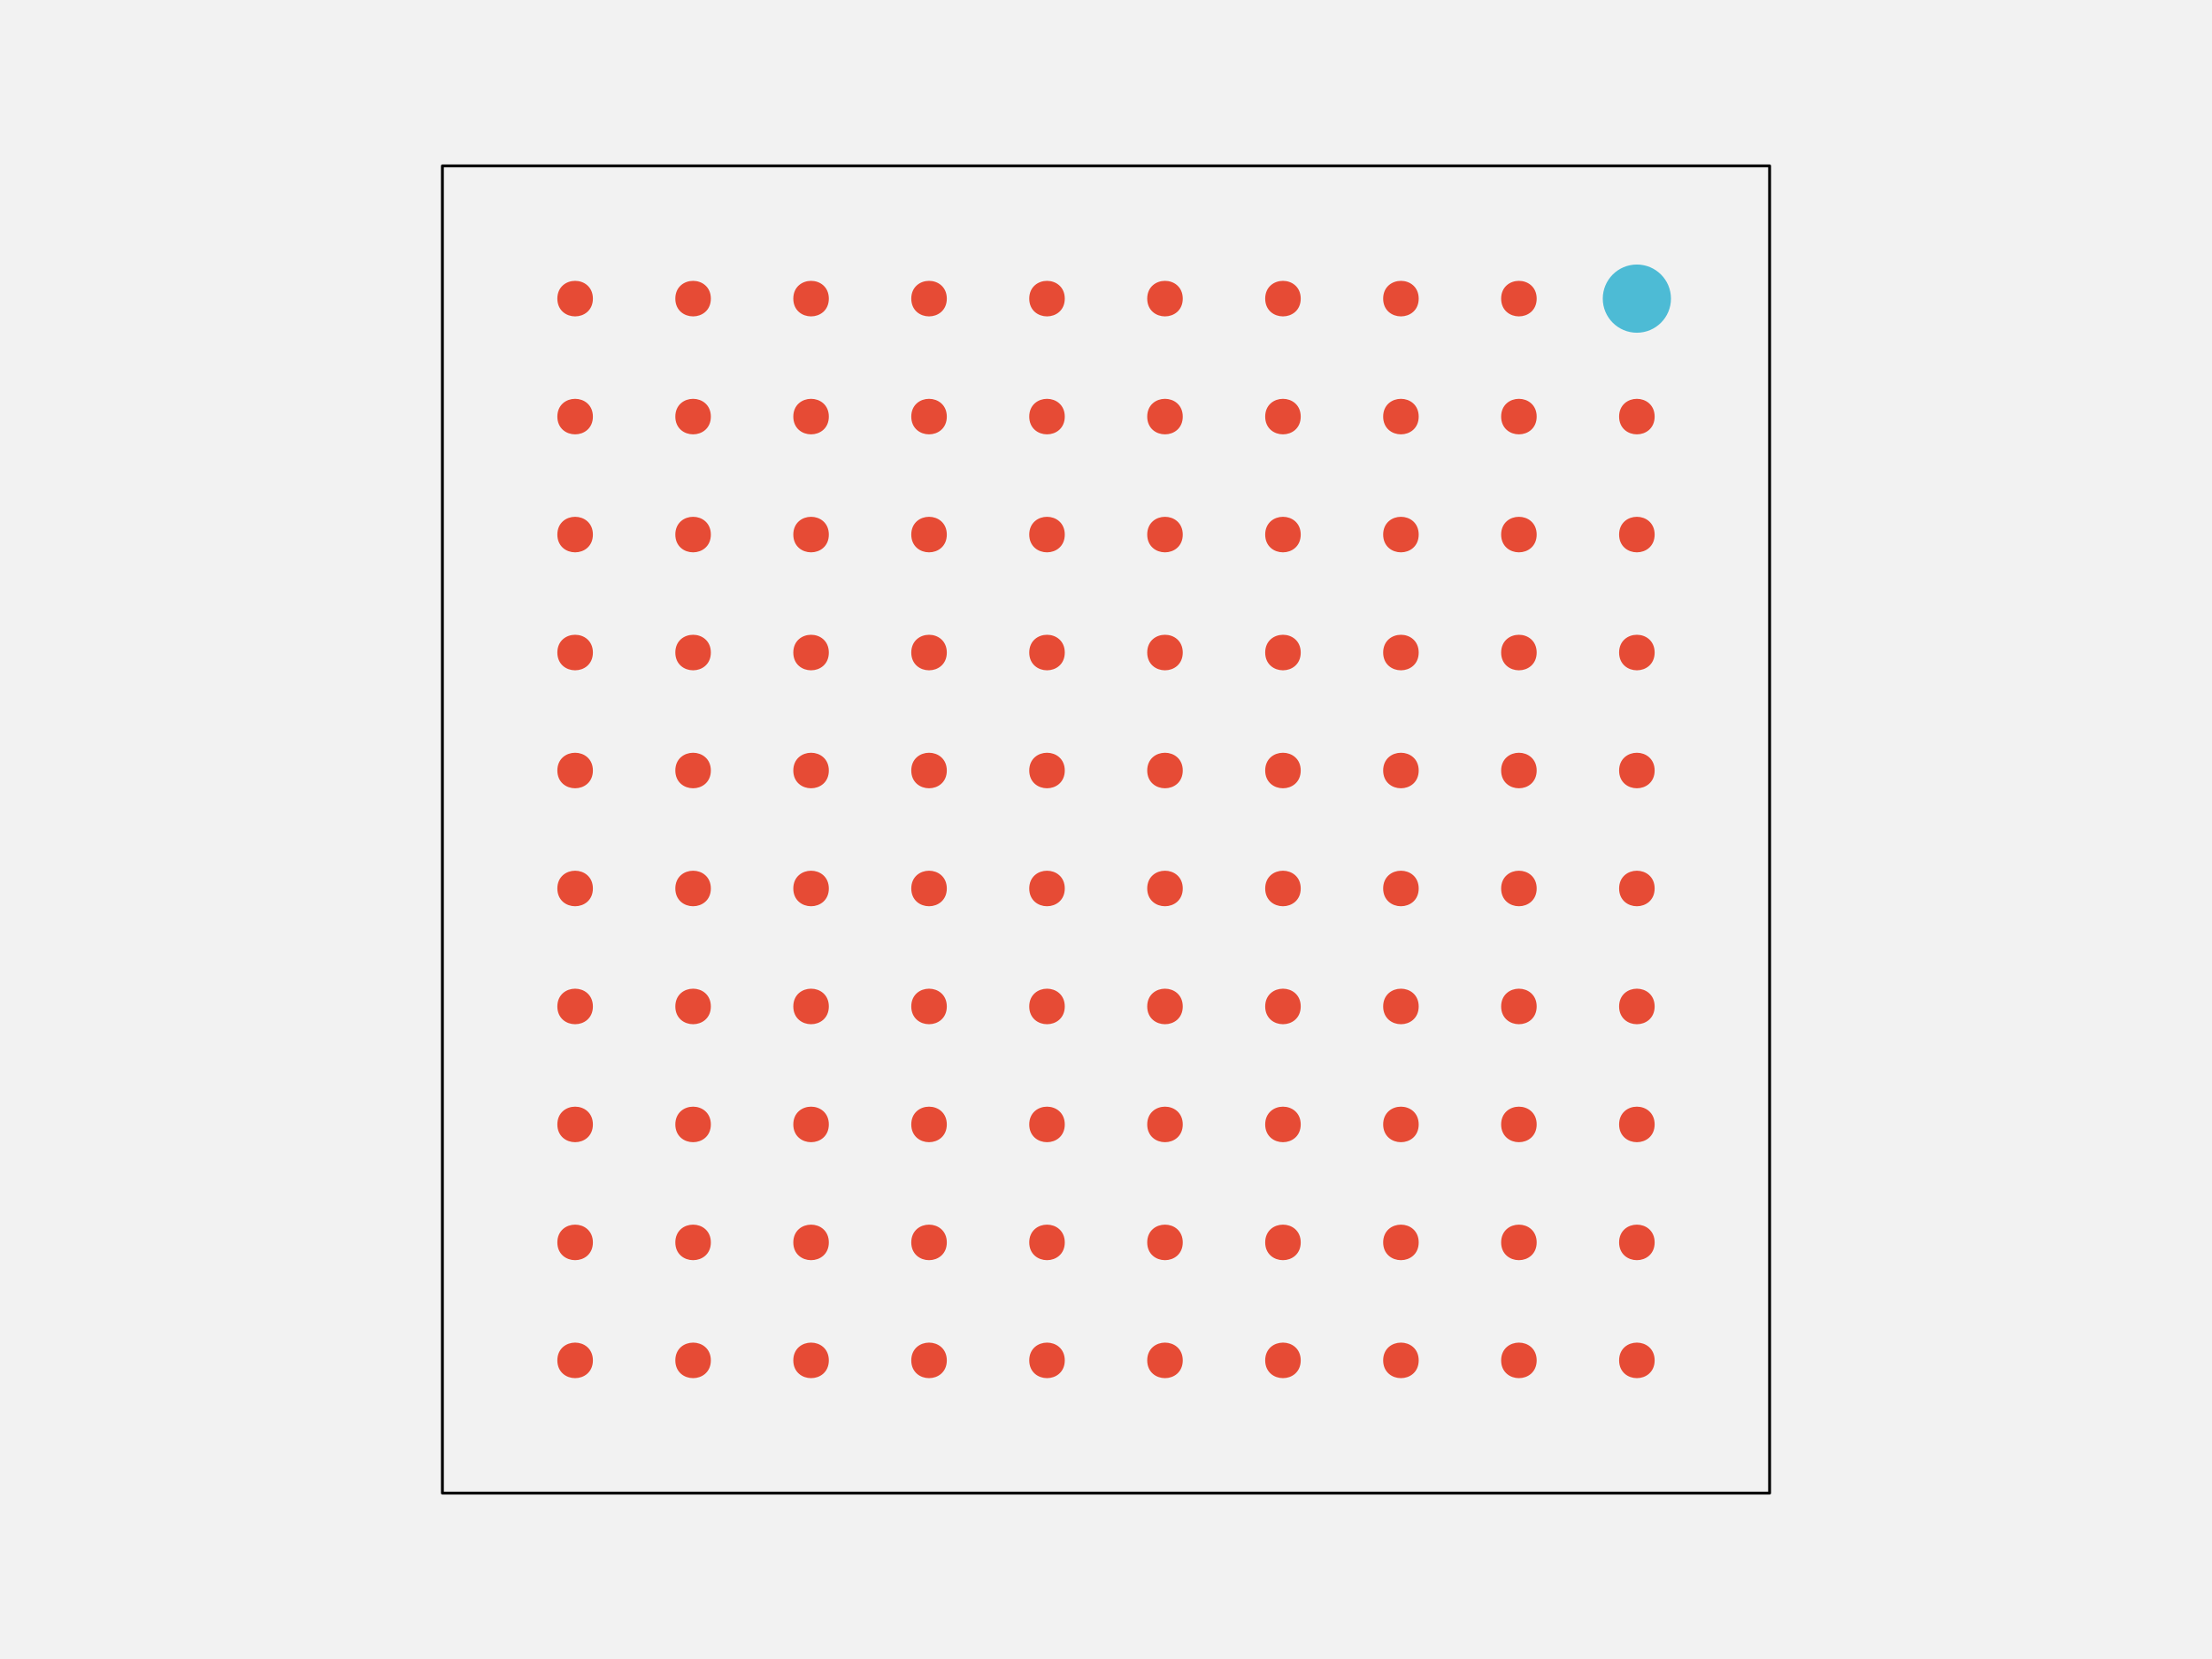
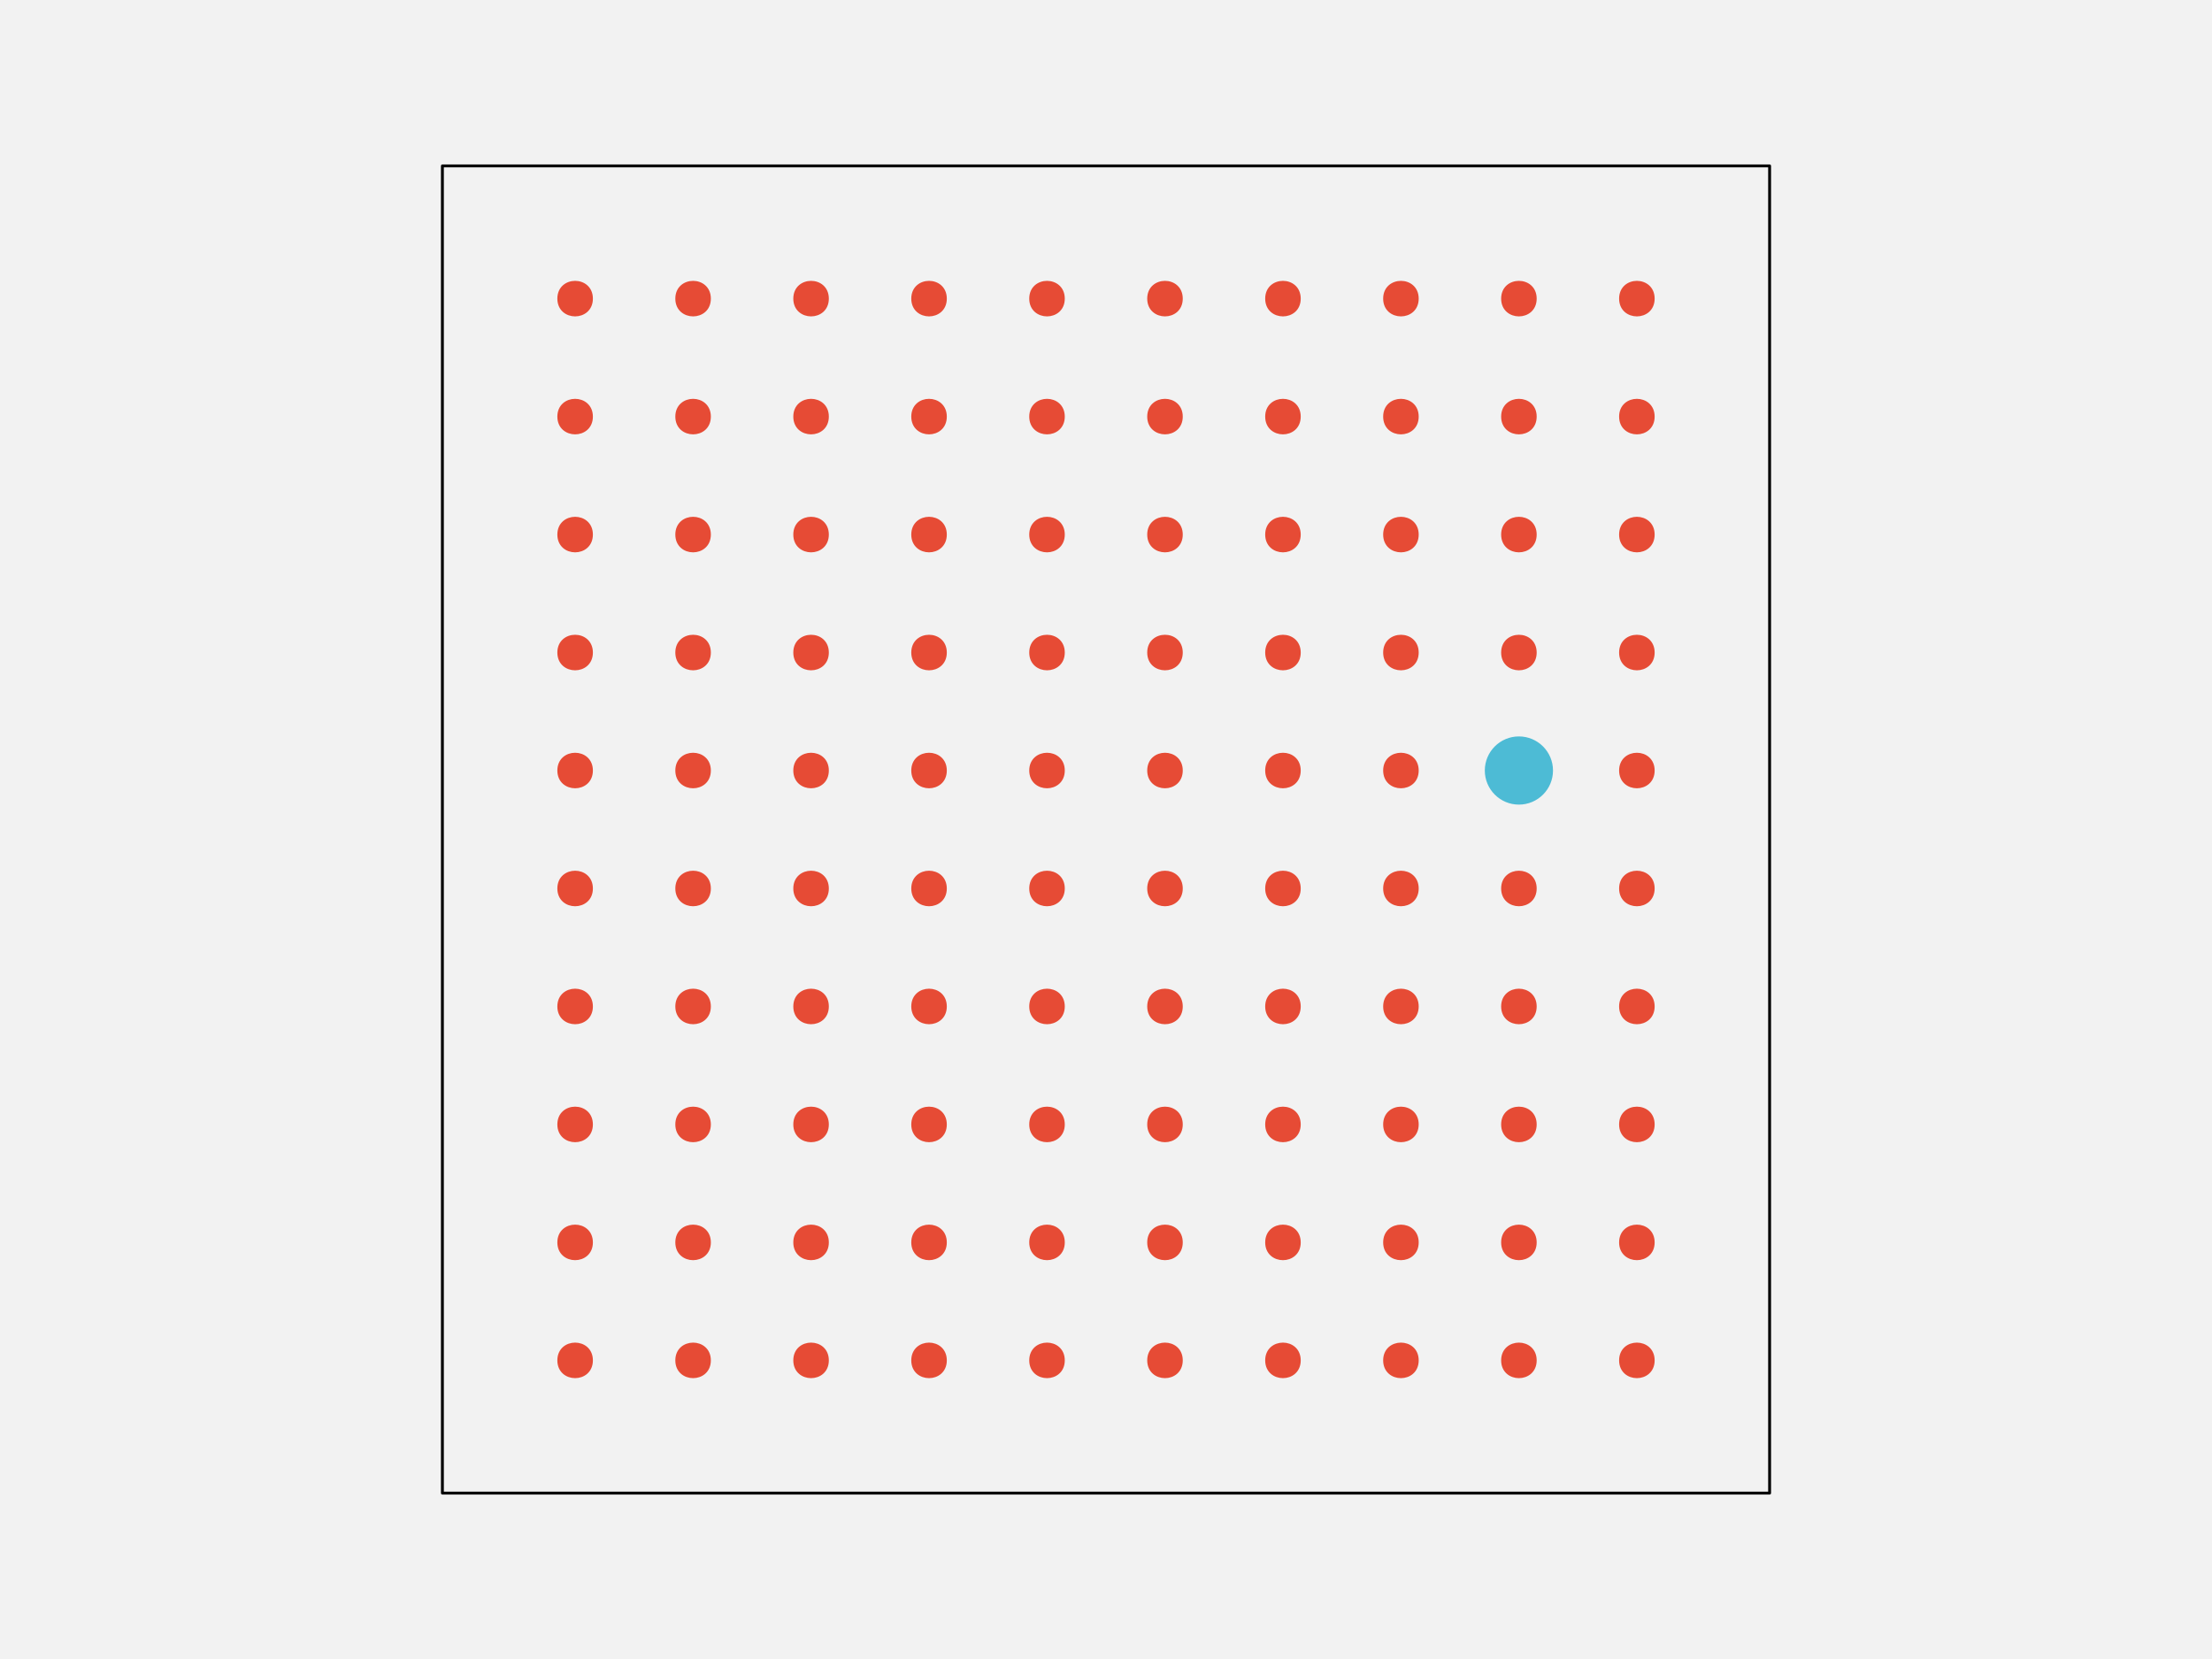
<svg xmlns="http://www.w3.org/2000/svg" width="576pt" height="432pt" viewBox="0 0 576 432" version="1.1">
  <g id="surface286">
    <rect x="0" y="0" width="576" height="432" style="fill:rgb(94.902%,94.902%,94.902%);fill-opacity:1;stroke:none;" />
    <path style="fill-rule:nonzero;fill:rgb(94.902%,94.902%,94.902%);fill-opacity:1;stroke-width:0.75;stroke-linecap:round;stroke-linejoin:round;stroke:rgb(0%,0%,0%);stroke-opacity:1;stroke-miterlimit:10;" d="M 115.199 388.801 L 460.801 388.801 L 460.801 43.199 L 115.199 43.199 Z M 115.199 388.801 " />
    <path style="fill-rule:nonzero;fill:rgb(90.196%,29.412%,20.784%);fill-opacity:1;stroke-width:0.75;stroke-linecap:round;stroke-linejoin:round;stroke:rgb(90.196%,29.412%,20.784%);stroke-opacity:1;stroke-miterlimit:10;" d="M 154.012 354.238 C 154.012 359.91 145.508 359.91 145.508 354.238 C 145.508 348.57 154.012 348.57 154.012 354.238 " />
    <path style="fill-rule:nonzero;fill:rgb(90.196%,29.412%,20.784%);fill-opacity:1;stroke-width:0.75;stroke-linecap:round;stroke-linejoin:round;stroke:rgb(90.196%,29.412%,20.784%);stroke-opacity:1;stroke-miterlimit:10;" d="M 184.73 354.238 C 184.73 359.91 176.227 359.91 176.227 354.238 C 176.227 348.57 184.73 348.57 184.73 354.238 " />
    <path style="fill-rule:nonzero;fill:rgb(90.196%,29.412%,20.784%);fill-opacity:1;stroke-width:0.75;stroke-linecap:round;stroke-linejoin:round;stroke:rgb(90.196%,29.412%,20.784%);stroke-opacity:1;stroke-miterlimit:10;" d="M 215.453 354.238 C 215.453 359.91 206.949 359.91 206.949 354.238 C 206.949 348.57 215.453 348.57 215.453 354.238 " />
    <path style="fill-rule:nonzero;fill:rgb(90.196%,29.412%,20.784%);fill-opacity:1;stroke-width:0.75;stroke-linecap:round;stroke-linejoin:round;stroke:rgb(90.196%,29.412%,20.784%);stroke-opacity:1;stroke-miterlimit:10;" d="M 246.172 354.238 C 246.172 359.91 237.668 359.91 237.668 354.238 C 237.668 348.57 246.172 348.57 246.172 354.238 " />
    <path style="fill-rule:nonzero;fill:rgb(90.196%,29.412%,20.784%);fill-opacity:1;stroke-width:0.75;stroke-linecap:round;stroke-linejoin:round;stroke:rgb(90.196%,29.412%,20.784%);stroke-opacity:1;stroke-miterlimit:10;" d="M 276.891 354.238 C 276.891 359.91 268.387 359.91 268.387 354.238 C 268.387 348.57 276.891 348.57 276.891 354.238 " />
    <path style="fill-rule:nonzero;fill:rgb(90.196%,29.412%,20.784%);fill-opacity:1;stroke-width:0.75;stroke-linecap:round;stroke-linejoin:round;stroke:rgb(90.196%,29.412%,20.784%);stroke-opacity:1;stroke-miterlimit:10;" d="M 307.613 354.238 C 307.613 359.91 299.109 359.91 299.109 354.238 C 299.109 348.57 307.613 348.57 307.613 354.238 " />
    <path style="fill-rule:nonzero;fill:rgb(90.196%,29.412%,20.784%);fill-opacity:1;stroke-width:0.75;stroke-linecap:round;stroke-linejoin:round;stroke:rgb(90.196%,29.412%,20.784%);stroke-opacity:1;stroke-miterlimit:10;" d="M 338.332 354.238 C 338.332 359.91 329.828 359.91 329.828 354.238 C 329.828 348.57 338.332 348.57 338.332 354.238 " />
    <path style="fill-rule:nonzero;fill:rgb(90.196%,29.412%,20.784%);fill-opacity:1;stroke-width:0.75;stroke-linecap:round;stroke-linejoin:round;stroke:rgb(90.196%,29.412%,20.784%);stroke-opacity:1;stroke-miterlimit:10;" d="M 369.051 354.238 C 369.051 359.91 360.547 359.91 360.547 354.238 C 360.547 348.57 369.051 348.57 369.051 354.238 " />
    <path style="fill-rule:nonzero;fill:rgb(90.196%,29.412%,20.784%);fill-opacity:1;stroke-width:0.75;stroke-linecap:round;stroke-linejoin:round;stroke:rgb(90.196%,29.412%,20.784%);stroke-opacity:1;stroke-miterlimit:10;" d="M 399.773 354.238 C 399.773 359.91 391.27 359.91 391.27 354.238 C 391.27 348.57 399.773 348.57 399.773 354.238 " />
    <path style="fill-rule:nonzero;fill:rgb(90.196%,29.412%,20.784%);fill-opacity:1;stroke-width:0.75;stroke-linecap:round;stroke-linejoin:round;stroke:rgb(90.196%,29.412%,20.784%);stroke-opacity:1;stroke-miterlimit:10;" d="M 430.492 354.238 C 430.492 359.91 421.988 359.91 421.988 354.238 C 421.988 348.57 430.492 348.57 430.492 354.238 " />
    <path style="fill-rule:nonzero;fill:rgb(90.196%,29.412%,20.784%);fill-opacity:1;stroke-width:0.75;stroke-linecap:round;stroke-linejoin:round;stroke:rgb(90.196%,29.412%,20.784%);stroke-opacity:1;stroke-miterlimit:10;" d="M 154.012 323.52 C 154.012 329.188 145.508 329.188 145.508 323.52 C 145.508 317.852 154.012 317.852 154.012 323.52 " />
    <path style="fill-rule:nonzero;fill:rgb(90.196%,29.412%,20.784%);fill-opacity:1;stroke-width:0.75;stroke-linecap:round;stroke-linejoin:round;stroke:rgb(90.196%,29.412%,20.784%);stroke-opacity:1;stroke-miterlimit:10;" d="M 184.73 323.52 C 184.73 329.188 176.227 329.188 176.227 323.52 C 176.227 317.852 184.73 317.852 184.73 323.52 " />
    <path style="fill-rule:nonzero;fill:rgb(90.196%,29.412%,20.784%);fill-opacity:1;stroke-width:0.75;stroke-linecap:round;stroke-linejoin:round;stroke:rgb(90.196%,29.412%,20.784%);stroke-opacity:1;stroke-miterlimit:10;" d="M 215.453 323.52 C 215.453 329.188 206.949 329.188 206.949 323.52 C 206.949 317.852 215.453 317.852 215.453 323.52 " />
    <path style="fill-rule:nonzero;fill:rgb(90.196%,29.412%,20.784%);fill-opacity:1;stroke-width:0.75;stroke-linecap:round;stroke-linejoin:round;stroke:rgb(90.196%,29.412%,20.784%);stroke-opacity:1;stroke-miterlimit:10;" d="M 246.172 323.52 C 246.172 329.188 237.668 329.188 237.668 323.52 C 237.668 317.852 246.172 317.852 246.172 323.52 " />
    <path style="fill-rule:nonzero;fill:rgb(90.196%,29.412%,20.784%);fill-opacity:1;stroke-width:0.75;stroke-linecap:round;stroke-linejoin:round;stroke:rgb(90.196%,29.412%,20.784%);stroke-opacity:1;stroke-miterlimit:10;" d="M 276.891 323.52 C 276.891 329.188 268.387 329.188 268.387 323.52 C 268.387 317.852 276.891 317.852 276.891 323.52 " />
    <path style="fill-rule:nonzero;fill:rgb(90.196%,29.412%,20.784%);fill-opacity:1;stroke-width:0.75;stroke-linecap:round;stroke-linejoin:round;stroke:rgb(90.196%,29.412%,20.784%);stroke-opacity:1;stroke-miterlimit:10;" d="M 307.613 323.52 C 307.613 329.188 299.109 329.188 299.109 323.52 C 299.109 317.852 307.613 317.852 307.613 323.52 " />
    <path style="fill-rule:nonzero;fill:rgb(90.196%,29.412%,20.784%);fill-opacity:1;stroke-width:0.75;stroke-linecap:round;stroke-linejoin:round;stroke:rgb(90.196%,29.412%,20.784%);stroke-opacity:1;stroke-miterlimit:10;" d="M 338.332 323.52 C 338.332 329.188 329.828 329.188 329.828 323.52 C 329.828 317.852 338.332 317.852 338.332 323.52 " />
    <path style="fill-rule:nonzero;fill:rgb(90.196%,29.412%,20.784%);fill-opacity:1;stroke-width:0.75;stroke-linecap:round;stroke-linejoin:round;stroke:rgb(90.196%,29.412%,20.784%);stroke-opacity:1;stroke-miterlimit:10;" d="M 369.051 323.52 C 369.051 329.188 360.547 329.188 360.547 323.52 C 360.547 317.852 369.051 317.852 369.051 323.52 " />
    <path style="fill-rule:nonzero;fill:rgb(90.196%,29.412%,20.784%);fill-opacity:1;stroke-width:0.75;stroke-linecap:round;stroke-linejoin:round;stroke:rgb(90.196%,29.412%,20.784%);stroke-opacity:1;stroke-miterlimit:10;" d="M 399.773 323.52 C 399.773 329.188 391.27 329.188 391.27 323.52 C 391.27 317.852 399.773 317.852 399.773 323.52 " />
    <path style="fill-rule:nonzero;fill:rgb(90.196%,29.412%,20.784%);fill-opacity:1;stroke-width:0.75;stroke-linecap:round;stroke-linejoin:round;stroke:rgb(90.196%,29.412%,20.784%);stroke-opacity:1;stroke-miterlimit:10;" d="M 430.492 323.52 C 430.492 329.188 421.988 329.188 421.988 323.52 C 421.988 317.852 430.492 317.852 430.492 323.52 " />
    <path style="fill-rule:nonzero;fill:rgb(90.196%,29.412%,20.784%);fill-opacity:1;stroke-width:0.75;stroke-linecap:round;stroke-linejoin:round;stroke:rgb(90.196%,29.412%,20.784%);stroke-opacity:1;stroke-miterlimit:10;" d="M 154.012 292.801 C 154.012 298.469 145.508 298.469 145.508 292.801 C 145.508 287.129 154.012 287.129 154.012 292.801 " />
    <path style="fill-rule:nonzero;fill:rgb(90.196%,29.412%,20.784%);fill-opacity:1;stroke-width:0.75;stroke-linecap:round;stroke-linejoin:round;stroke:rgb(90.196%,29.412%,20.784%);stroke-opacity:1;stroke-miterlimit:10;" d="M 184.73 292.801 C 184.73 298.469 176.227 298.469 176.227 292.801 C 176.227 287.129 184.73 287.129 184.73 292.801 " />
    <path style="fill-rule:nonzero;fill:rgb(90.196%,29.412%,20.784%);fill-opacity:1;stroke-width:0.75;stroke-linecap:round;stroke-linejoin:round;stroke:rgb(90.196%,29.412%,20.784%);stroke-opacity:1;stroke-miterlimit:10;" d="M 215.453 292.801 C 215.453 298.469 206.949 298.469 206.949 292.801 C 206.949 287.129 215.453 287.129 215.453 292.801 " />
    <path style="fill-rule:nonzero;fill:rgb(90.196%,29.412%,20.784%);fill-opacity:1;stroke-width:0.75;stroke-linecap:round;stroke-linejoin:round;stroke:rgb(90.196%,29.412%,20.784%);stroke-opacity:1;stroke-miterlimit:10;" d="M 246.172 292.801 C 246.172 298.469 237.668 298.469 237.668 292.801 C 237.668 287.129 246.172 287.129 246.172 292.801 " />
    <path style="fill-rule:nonzero;fill:rgb(90.196%,29.412%,20.784%);fill-opacity:1;stroke-width:0.75;stroke-linecap:round;stroke-linejoin:round;stroke:rgb(90.196%,29.412%,20.784%);stroke-opacity:1;stroke-miterlimit:10;" d="M 276.891 292.801 C 276.891 298.469 268.387 298.469 268.387 292.801 C 268.387 287.129 276.891 287.129 276.891 292.801 " />
    <path style="fill-rule:nonzero;fill:rgb(90.196%,29.412%,20.784%);fill-opacity:1;stroke-width:0.75;stroke-linecap:round;stroke-linejoin:round;stroke:rgb(90.196%,29.412%,20.784%);stroke-opacity:1;stroke-miterlimit:10;" d="M 307.613 292.801 C 307.613 298.469 299.109 298.469 299.109 292.801 C 299.109 287.129 307.613 287.129 307.613 292.801 " />
    <path style="fill-rule:nonzero;fill:rgb(90.196%,29.412%,20.784%);fill-opacity:1;stroke-width:0.75;stroke-linecap:round;stroke-linejoin:round;stroke:rgb(90.196%,29.412%,20.784%);stroke-opacity:1;stroke-miterlimit:10;" d="M 338.332 292.801 C 338.332 298.469 329.828 298.469 329.828 292.801 C 329.828 287.129 338.332 287.129 338.332 292.801 " />
    <path style="fill-rule:nonzero;fill:rgb(90.196%,29.412%,20.784%);fill-opacity:1;stroke-width:0.75;stroke-linecap:round;stroke-linejoin:round;stroke:rgb(90.196%,29.412%,20.784%);stroke-opacity:1;stroke-miterlimit:10;" d="M 369.051 292.801 C 369.051 298.469 360.547 298.469 360.547 292.801 C 360.547 287.129 369.051 287.129 369.051 292.801 " />
    <path style="fill-rule:nonzero;fill:rgb(90.196%,29.412%,20.784%);fill-opacity:1;stroke-width:0.75;stroke-linecap:round;stroke-linejoin:round;stroke:rgb(90.196%,29.412%,20.784%);stroke-opacity:1;stroke-miterlimit:10;" d="M 399.773 292.801 C 399.773 298.469 391.27 298.469 391.27 292.801 C 391.27 287.129 399.773 287.129 399.773 292.801 " />
    <path style="fill-rule:nonzero;fill:rgb(90.196%,29.412%,20.784%);fill-opacity:1;stroke-width:0.75;stroke-linecap:round;stroke-linejoin:round;stroke:rgb(90.196%,29.412%,20.784%);stroke-opacity:1;stroke-miterlimit:10;" d="M 430.492 292.801 C 430.492 298.469 421.988 298.469 421.988 292.801 C 421.988 287.129 430.492 287.129 430.492 292.801 " />
    <path style="fill-rule:nonzero;fill:rgb(90.196%,29.412%,20.784%);fill-opacity:1;stroke-width:0.75;stroke-linecap:round;stroke-linejoin:round;stroke:rgb(90.196%,29.412%,20.784%);stroke-opacity:1;stroke-miterlimit:10;" d="M 154.012 262.078 C 154.012 267.75 145.508 267.75 145.508 262.078 C 145.508 256.41 154.012 256.41 154.012 262.078 " />
    <path style="fill-rule:nonzero;fill:rgb(90.196%,29.412%,20.784%);fill-opacity:1;stroke-width:0.75;stroke-linecap:round;stroke-linejoin:round;stroke:rgb(90.196%,29.412%,20.784%);stroke-opacity:1;stroke-miterlimit:10;" d="M 184.73 262.078 C 184.73 267.75 176.227 267.75 176.227 262.078 C 176.227 256.41 184.73 256.41 184.73 262.078 " />
    <path style="fill-rule:nonzero;fill:rgb(90.196%,29.412%,20.784%);fill-opacity:1;stroke-width:0.75;stroke-linecap:round;stroke-linejoin:round;stroke:rgb(90.196%,29.412%,20.784%);stroke-opacity:1;stroke-miterlimit:10;" d="M 215.453 262.078 C 215.453 267.75 206.949 267.75 206.949 262.078 C 206.949 256.41 215.453 256.41 215.453 262.078 " />
    <path style="fill-rule:nonzero;fill:rgb(90.196%,29.412%,20.784%);fill-opacity:1;stroke-width:0.75;stroke-linecap:round;stroke-linejoin:round;stroke:rgb(90.196%,29.412%,20.784%);stroke-opacity:1;stroke-miterlimit:10;" d="M 246.172 262.078 C 246.172 267.75 237.668 267.75 237.668 262.078 C 237.668 256.41 246.172 256.41 246.172 262.078 " />
    <path style="fill-rule:nonzero;fill:rgb(90.196%,29.412%,20.784%);fill-opacity:1;stroke-width:0.75;stroke-linecap:round;stroke-linejoin:round;stroke:rgb(90.196%,29.412%,20.784%);stroke-opacity:1;stroke-miterlimit:10;" d="M 276.891 262.078 C 276.891 267.75 268.387 267.75 268.387 262.078 C 268.387 256.41 276.891 256.41 276.891 262.078 " />
    <path style="fill-rule:nonzero;fill:rgb(90.196%,29.412%,20.784%);fill-opacity:1;stroke-width:0.75;stroke-linecap:round;stroke-linejoin:round;stroke:rgb(90.196%,29.412%,20.784%);stroke-opacity:1;stroke-miterlimit:10;" d="M 307.613 262.078 C 307.613 267.75 299.109 267.75 299.109 262.078 C 299.109 256.41 307.613 256.41 307.613 262.078 " />
    <path style="fill-rule:nonzero;fill:rgb(90.196%,29.412%,20.784%);fill-opacity:1;stroke-width:0.75;stroke-linecap:round;stroke-linejoin:round;stroke:rgb(90.196%,29.412%,20.784%);stroke-opacity:1;stroke-miterlimit:10;" d="M 338.332 262.078 C 338.332 267.75 329.828 267.75 329.828 262.078 C 329.828 256.41 338.332 256.41 338.332 262.078 " />
    <path style="fill-rule:nonzero;fill:rgb(90.196%,29.412%,20.784%);fill-opacity:1;stroke-width:0.75;stroke-linecap:round;stroke-linejoin:round;stroke:rgb(90.196%,29.412%,20.784%);stroke-opacity:1;stroke-miterlimit:10;" d="M 369.051 262.078 C 369.051 267.75 360.547 267.75 360.547 262.078 C 360.547 256.41 369.051 256.41 369.051 262.078 " />
    <path style="fill-rule:nonzero;fill:rgb(90.196%,29.412%,20.784%);fill-opacity:1;stroke-width:0.75;stroke-linecap:round;stroke-linejoin:round;stroke:rgb(90.196%,29.412%,20.784%);stroke-opacity:1;stroke-miterlimit:10;" d="M 399.773 262.078 C 399.773 267.75 391.27 267.75 391.27 262.078 C 391.27 256.41 399.773 256.41 399.773 262.078 " />
    <path style="fill-rule:nonzero;fill:rgb(90.196%,29.412%,20.784%);fill-opacity:1;stroke-width:0.75;stroke-linecap:round;stroke-linejoin:round;stroke:rgb(90.196%,29.412%,20.784%);stroke-opacity:1;stroke-miterlimit:10;" d="M 430.492 262.078 C 430.492 267.75 421.988 267.75 421.988 262.078 C 421.988 256.41 430.492 256.41 430.492 262.078 " />
    <path style="fill-rule:nonzero;fill:rgb(90.196%,29.412%,20.784%);fill-opacity:1;stroke-width:0.75;stroke-linecap:round;stroke-linejoin:round;stroke:rgb(90.196%,29.412%,20.784%);stroke-opacity:1;stroke-miterlimit:10;" d="M 154.012 231.359 C 154.012 237.027 145.508 237.027 145.508 231.359 C 145.508 225.691 154.012 225.691 154.012 231.359 " />
    <path style="fill-rule:nonzero;fill:rgb(90.196%,29.412%,20.784%);fill-opacity:1;stroke-width:0.75;stroke-linecap:round;stroke-linejoin:round;stroke:rgb(90.196%,29.412%,20.784%);stroke-opacity:1;stroke-miterlimit:10;" d="M 184.73 231.359 C 184.73 237.027 176.227 237.027 176.227 231.359 C 176.227 225.691 184.73 225.691 184.73 231.359 " />
    <path style="fill-rule:nonzero;fill:rgb(90.196%,29.412%,20.784%);fill-opacity:1;stroke-width:0.75;stroke-linecap:round;stroke-linejoin:round;stroke:rgb(90.196%,29.412%,20.784%);stroke-opacity:1;stroke-miterlimit:10;" d="M 215.453 231.359 C 215.453 237.027 206.949 237.027 206.949 231.359 C 206.949 225.691 215.453 225.691 215.453 231.359 " />
    <path style="fill-rule:nonzero;fill:rgb(90.196%,29.412%,20.784%);fill-opacity:1;stroke-width:0.75;stroke-linecap:round;stroke-linejoin:round;stroke:rgb(90.196%,29.412%,20.784%);stroke-opacity:1;stroke-miterlimit:10;" d="M 246.172 231.359 C 246.172 237.027 237.668 237.027 237.668 231.359 C 237.668 225.691 246.172 225.691 246.172 231.359 " />
    <path style="fill-rule:nonzero;fill:rgb(90.196%,29.412%,20.784%);fill-opacity:1;stroke-width:0.75;stroke-linecap:round;stroke-linejoin:round;stroke:rgb(90.196%,29.412%,20.784%);stroke-opacity:1;stroke-miterlimit:10;" d="M 276.891 231.359 C 276.891 237.027 268.387 237.027 268.387 231.359 C 268.387 225.691 276.891 225.691 276.891 231.359 " />
    <path style="fill-rule:nonzero;fill:rgb(90.196%,29.412%,20.784%);fill-opacity:1;stroke-width:0.75;stroke-linecap:round;stroke-linejoin:round;stroke:rgb(90.196%,29.412%,20.784%);stroke-opacity:1;stroke-miterlimit:10;" d="M 307.613 231.359 C 307.613 237.027 299.109 237.027 299.109 231.359 C 299.109 225.691 307.613 225.691 307.613 231.359 " />
    <path style="fill-rule:nonzero;fill:rgb(90.196%,29.412%,20.784%);fill-opacity:1;stroke-width:0.75;stroke-linecap:round;stroke-linejoin:round;stroke:rgb(90.196%,29.412%,20.784%);stroke-opacity:1;stroke-miterlimit:10;" d="M 338.332 231.359 C 338.332 237.027 329.828 237.027 329.828 231.359 C 329.828 225.691 338.332 225.691 338.332 231.359 " />
    <path style="fill-rule:nonzero;fill:rgb(90.196%,29.412%,20.784%);fill-opacity:1;stroke-width:0.75;stroke-linecap:round;stroke-linejoin:round;stroke:rgb(90.196%,29.412%,20.784%);stroke-opacity:1;stroke-miterlimit:10;" d="M 369.051 231.359 C 369.051 237.027 360.547 237.027 360.547 231.359 C 360.547 225.691 369.051 225.691 369.051 231.359 " />
    <path style="fill-rule:nonzero;fill:rgb(90.196%,29.412%,20.784%);fill-opacity:1;stroke-width:0.75;stroke-linecap:round;stroke-linejoin:round;stroke:rgb(90.196%,29.412%,20.784%);stroke-opacity:1;stroke-miterlimit:10;" d="M 399.773 231.359 C 399.773 237.027 391.27 237.027 391.27 231.359 C 391.27 225.691 399.773 225.691 399.773 231.359 " />
    <path style="fill-rule:nonzero;fill:rgb(90.196%,29.412%,20.784%);fill-opacity:1;stroke-width:0.75;stroke-linecap:round;stroke-linejoin:round;stroke:rgb(90.196%,29.412%,20.784%);stroke-opacity:1;stroke-miterlimit:10;" d="M 430.492 231.359 C 430.492 237.027 421.988 237.027 421.988 231.359 C 421.988 225.691 430.492 225.691 430.492 231.359 " />
    <path style="fill-rule:nonzero;fill:rgb(90.196%,29.412%,20.784%);fill-opacity:1;stroke-width:0.75;stroke-linecap:round;stroke-linejoin:round;stroke:rgb(90.196%,29.412%,20.784%);stroke-opacity:1;stroke-miterlimit:10;" d="M 154.012 200.641 C 154.012 206.309 145.508 206.309 145.508 200.641 C 145.508 194.973 154.012 194.973 154.012 200.641 " />
    <path style="fill-rule:nonzero;fill:rgb(90.196%,29.412%,20.784%);fill-opacity:1;stroke-width:0.75;stroke-linecap:round;stroke-linejoin:round;stroke:rgb(90.196%,29.412%,20.784%);stroke-opacity:1;stroke-miterlimit:10;" d="M 184.73 200.641 C 184.73 206.309 176.227 206.309 176.227 200.641 C 176.227 194.973 184.73 194.973 184.73 200.641 " />
    <path style="fill-rule:nonzero;fill:rgb(90.196%,29.412%,20.784%);fill-opacity:1;stroke-width:0.75;stroke-linecap:round;stroke-linejoin:round;stroke:rgb(90.196%,29.412%,20.784%);stroke-opacity:1;stroke-miterlimit:10;" d="M 215.453 200.641 C 215.453 206.309 206.949 206.309 206.949 200.641 C 206.949 194.973 215.453 194.973 215.453 200.641 " />
    <path style="fill-rule:nonzero;fill:rgb(90.196%,29.412%,20.784%);fill-opacity:1;stroke-width:0.75;stroke-linecap:round;stroke-linejoin:round;stroke:rgb(90.196%,29.412%,20.784%);stroke-opacity:1;stroke-miterlimit:10;" d="M 246.172 200.641 C 246.172 206.309 237.668 206.309 237.668 200.641 C 237.668 194.973 246.172 194.973 246.172 200.641 " />
    <path style="fill-rule:nonzero;fill:rgb(90.196%,29.412%,20.784%);fill-opacity:1;stroke-width:0.75;stroke-linecap:round;stroke-linejoin:round;stroke:rgb(90.196%,29.412%,20.784%);stroke-opacity:1;stroke-miterlimit:10;" d="M 276.891 200.641 C 276.891 206.309 268.387 206.309 268.387 200.641 C 268.387 194.973 276.891 194.973 276.891 200.641 " />
    <path style="fill-rule:nonzero;fill:rgb(90.196%,29.412%,20.784%);fill-opacity:1;stroke-width:0.75;stroke-linecap:round;stroke-linejoin:round;stroke:rgb(90.196%,29.412%,20.784%);stroke-opacity:1;stroke-miterlimit:10;" d="M 307.613 200.641 C 307.613 206.309 299.109 206.309 299.109 200.641 C 299.109 194.973 307.613 194.973 307.613 200.641 " />
    <path style="fill-rule:nonzero;fill:rgb(90.196%,29.412%,20.784%);fill-opacity:1;stroke-width:0.75;stroke-linecap:round;stroke-linejoin:round;stroke:rgb(90.196%,29.412%,20.784%);stroke-opacity:1;stroke-miterlimit:10;" d="M 338.332 200.641 C 338.332 206.309 329.828 206.309 329.828 200.641 C 329.828 194.973 338.332 194.973 338.332 200.641 " />
    <path style="fill-rule:nonzero;fill:rgb(90.196%,29.412%,20.784%);fill-opacity:1;stroke-width:0.75;stroke-linecap:round;stroke-linejoin:round;stroke:rgb(90.196%,29.412%,20.784%);stroke-opacity:1;stroke-miterlimit:10;" d="M 369.051 200.641 C 369.051 206.309 360.547 206.309 360.547 200.641 C 360.547 194.973 369.051 194.973 369.051 200.641 " />
-     <path style="fill-rule:nonzero;fill:rgb(90.196%,29.412%,20.784%);fill-opacity:1;stroke-width:0.75;stroke-linecap:round;stroke-linejoin:round;stroke:rgb(90.196%,29.412%,20.784%);stroke-opacity:1;stroke-miterlimit:10;" d="M 399.773 200.641 C 399.773 206.309 391.27 206.309 391.27 200.641 C 391.27 194.973 399.773 194.973 399.773 200.641 " />
+     <path style="fill-rule:nonzero;fill:rgb(30.196%,73.333%,83.529%);fill-opacity:1;stroke-width:0.75;stroke-linecap:round;stroke-linejoin:round;stroke:rgb(30.196%,73.333%,83.529%);stroke-opacity:1;stroke-miterlimit:10;" d="M 404.023 200.641 C 404.023 205.336 400.215 209.145 395.52 209.145 C 390.824 209.145 387.016 205.336 387.016 200.641 C 387.016 195.945 390.824 192.137 395.52 192.137 C 400.215 192.137 404.023 195.945 404.023 200.641 " />
    <path style="fill-rule:nonzero;fill:rgb(90.196%,29.412%,20.784%);fill-opacity:1;stroke-width:0.75;stroke-linecap:round;stroke-linejoin:round;stroke:rgb(90.196%,29.412%,20.784%);stroke-opacity:1;stroke-miterlimit:10;" d="M 430.492 200.641 C 430.492 206.309 421.988 206.309 421.988 200.641 C 421.988 194.973 430.492 194.973 430.492 200.641 " />
    <path style="fill-rule:nonzero;fill:rgb(90.196%,29.412%,20.784%);fill-opacity:1;stroke-width:0.75;stroke-linecap:round;stroke-linejoin:round;stroke:rgb(90.196%,29.412%,20.784%);stroke-opacity:1;stroke-miterlimit:10;" d="M 154.012 169.922 C 154.012 175.59 145.508 175.59 145.508 169.922 C 145.508 164.25 154.012 164.25 154.012 169.922 " />
    <path style="fill-rule:nonzero;fill:rgb(90.196%,29.412%,20.784%);fill-opacity:1;stroke-width:0.75;stroke-linecap:round;stroke-linejoin:round;stroke:rgb(90.196%,29.412%,20.784%);stroke-opacity:1;stroke-miterlimit:10;" d="M 184.73 169.922 C 184.73 175.59 176.227 175.59 176.227 169.922 C 176.227 164.25 184.73 164.25 184.73 169.922 " />
    <path style="fill-rule:nonzero;fill:rgb(90.196%,29.412%,20.784%);fill-opacity:1;stroke-width:0.75;stroke-linecap:round;stroke-linejoin:round;stroke:rgb(90.196%,29.412%,20.784%);stroke-opacity:1;stroke-miterlimit:10;" d="M 215.453 169.922 C 215.453 175.59 206.949 175.59 206.949 169.922 C 206.949 164.25 215.453 164.25 215.453 169.922 " />
    <path style="fill-rule:nonzero;fill:rgb(90.196%,29.412%,20.784%);fill-opacity:1;stroke-width:0.75;stroke-linecap:round;stroke-linejoin:round;stroke:rgb(90.196%,29.412%,20.784%);stroke-opacity:1;stroke-miterlimit:10;" d="M 246.172 169.922 C 246.172 175.59 237.668 175.59 237.668 169.922 C 237.668 164.25 246.172 164.25 246.172 169.922 " />
    <path style="fill-rule:nonzero;fill:rgb(90.196%,29.412%,20.784%);fill-opacity:1;stroke-width:0.75;stroke-linecap:round;stroke-linejoin:round;stroke:rgb(90.196%,29.412%,20.784%);stroke-opacity:1;stroke-miterlimit:10;" d="M 276.891 169.922 C 276.891 175.59 268.387 175.59 268.387 169.922 C 268.387 164.25 276.891 164.25 276.891 169.922 " />
    <path style="fill-rule:nonzero;fill:rgb(90.196%,29.412%,20.784%);fill-opacity:1;stroke-width:0.75;stroke-linecap:round;stroke-linejoin:round;stroke:rgb(90.196%,29.412%,20.784%);stroke-opacity:1;stroke-miterlimit:10;" d="M 307.613 169.922 C 307.613 175.59 299.109 175.59 299.109 169.922 C 299.109 164.25 307.613 164.25 307.613 169.922 " />
    <path style="fill-rule:nonzero;fill:rgb(90.196%,29.412%,20.784%);fill-opacity:1;stroke-width:0.75;stroke-linecap:round;stroke-linejoin:round;stroke:rgb(90.196%,29.412%,20.784%);stroke-opacity:1;stroke-miterlimit:10;" d="M 338.332 169.922 C 338.332 175.59 329.828 175.59 329.828 169.922 C 329.828 164.25 338.332 164.25 338.332 169.922 " />
    <path style="fill-rule:nonzero;fill:rgb(90.196%,29.412%,20.784%);fill-opacity:1;stroke-width:0.75;stroke-linecap:round;stroke-linejoin:round;stroke:rgb(90.196%,29.412%,20.784%);stroke-opacity:1;stroke-miterlimit:10;" d="M 369.051 169.922 C 369.051 175.59 360.547 175.59 360.547 169.922 C 360.547 164.25 369.051 164.25 369.051 169.922 " />
    <path style="fill-rule:nonzero;fill:rgb(90.196%,29.412%,20.784%);fill-opacity:1;stroke-width:0.75;stroke-linecap:round;stroke-linejoin:round;stroke:rgb(90.196%,29.412%,20.784%);stroke-opacity:1;stroke-miterlimit:10;" d="M 399.773 169.922 C 399.773 175.59 391.27 175.59 391.27 169.922 C 391.27 164.25 399.773 164.25 399.773 169.922 " />
    <path style="fill-rule:nonzero;fill:rgb(90.196%,29.412%,20.784%);fill-opacity:1;stroke-width:0.75;stroke-linecap:round;stroke-linejoin:round;stroke:rgb(90.196%,29.412%,20.784%);stroke-opacity:1;stroke-miterlimit:10;" d="M 430.492 169.922 C 430.492 175.59 421.988 175.59 421.988 169.922 C 421.988 164.25 430.492 164.25 430.492 169.922 " />
    <path style="fill-rule:nonzero;fill:rgb(90.196%,29.412%,20.784%);fill-opacity:1;stroke-width:0.75;stroke-linecap:round;stroke-linejoin:round;stroke:rgb(90.196%,29.412%,20.784%);stroke-opacity:1;stroke-miterlimit:10;" d="M 154.012 139.199 C 154.012 144.871 145.508 144.871 145.508 139.199 C 145.508 133.531 154.012 133.531 154.012 139.199 " />
    <path style="fill-rule:nonzero;fill:rgb(90.196%,29.412%,20.784%);fill-opacity:1;stroke-width:0.75;stroke-linecap:round;stroke-linejoin:round;stroke:rgb(90.196%,29.412%,20.784%);stroke-opacity:1;stroke-miterlimit:10;" d="M 184.73 139.199 C 184.73 144.871 176.227 144.871 176.227 139.199 C 176.227 133.531 184.73 133.531 184.73 139.199 " />
    <path style="fill-rule:nonzero;fill:rgb(90.196%,29.412%,20.784%);fill-opacity:1;stroke-width:0.75;stroke-linecap:round;stroke-linejoin:round;stroke:rgb(90.196%,29.412%,20.784%);stroke-opacity:1;stroke-miterlimit:10;" d="M 215.453 139.199 C 215.453 144.871 206.949 144.871 206.949 139.199 C 206.949 133.531 215.453 133.531 215.453 139.199 " />
    <path style="fill-rule:nonzero;fill:rgb(90.196%,29.412%,20.784%);fill-opacity:1;stroke-width:0.75;stroke-linecap:round;stroke-linejoin:round;stroke:rgb(90.196%,29.412%,20.784%);stroke-opacity:1;stroke-miterlimit:10;" d="M 246.172 139.199 C 246.172 144.871 237.668 144.871 237.668 139.199 C 237.668 133.531 246.172 133.531 246.172 139.199 " />
    <path style="fill-rule:nonzero;fill:rgb(90.196%,29.412%,20.784%);fill-opacity:1;stroke-width:0.75;stroke-linecap:round;stroke-linejoin:round;stroke:rgb(90.196%,29.412%,20.784%);stroke-opacity:1;stroke-miterlimit:10;" d="M 276.891 139.199 C 276.891 144.871 268.387 144.871 268.387 139.199 C 268.387 133.531 276.891 133.531 276.891 139.199 " />
    <path style="fill-rule:nonzero;fill:rgb(90.196%,29.412%,20.784%);fill-opacity:1;stroke-width:0.75;stroke-linecap:round;stroke-linejoin:round;stroke:rgb(90.196%,29.412%,20.784%);stroke-opacity:1;stroke-miterlimit:10;" d="M 307.613 139.199 C 307.613 144.871 299.109 144.871 299.109 139.199 C 299.109 133.531 307.613 133.531 307.613 139.199 " />
    <path style="fill-rule:nonzero;fill:rgb(90.196%,29.412%,20.784%);fill-opacity:1;stroke-width:0.75;stroke-linecap:round;stroke-linejoin:round;stroke:rgb(90.196%,29.412%,20.784%);stroke-opacity:1;stroke-miterlimit:10;" d="M 338.332 139.199 C 338.332 144.871 329.828 144.871 329.828 139.199 C 329.828 133.531 338.332 133.531 338.332 139.199 " />
    <path style="fill-rule:nonzero;fill:rgb(90.196%,29.412%,20.784%);fill-opacity:1;stroke-width:0.75;stroke-linecap:round;stroke-linejoin:round;stroke:rgb(90.196%,29.412%,20.784%);stroke-opacity:1;stroke-miterlimit:10;" d="M 369.051 139.199 C 369.051 144.871 360.547 144.871 360.547 139.199 C 360.547 133.531 369.051 133.531 369.051 139.199 " />
    <path style="fill-rule:nonzero;fill:rgb(90.196%,29.412%,20.784%);fill-opacity:1;stroke-width:0.75;stroke-linecap:round;stroke-linejoin:round;stroke:rgb(90.196%,29.412%,20.784%);stroke-opacity:1;stroke-miterlimit:10;" d="M 399.773 139.199 C 399.773 144.871 391.27 144.871 391.27 139.199 C 391.27 133.531 399.773 133.531 399.773 139.199 " />
    <path style="fill-rule:nonzero;fill:rgb(90.196%,29.412%,20.784%);fill-opacity:1;stroke-width:0.75;stroke-linecap:round;stroke-linejoin:round;stroke:rgb(90.196%,29.412%,20.784%);stroke-opacity:1;stroke-miterlimit:10;" d="M 430.492 139.199 C 430.492 144.871 421.988 144.871 421.988 139.199 C 421.988 133.531 430.492 133.531 430.492 139.199 " />
    <path style="fill-rule:nonzero;fill:rgb(90.196%,29.412%,20.784%);fill-opacity:1;stroke-width:0.75;stroke-linecap:round;stroke-linejoin:round;stroke:rgb(90.196%,29.412%,20.784%);stroke-opacity:1;stroke-miterlimit:10;" d="M 154.012 108.48 C 154.012 114.148 145.508 114.148 145.508 108.48 C 145.508 102.812 154.012 102.812 154.012 108.48 " />
    <path style="fill-rule:nonzero;fill:rgb(90.196%,29.412%,20.784%);fill-opacity:1;stroke-width:0.75;stroke-linecap:round;stroke-linejoin:round;stroke:rgb(90.196%,29.412%,20.784%);stroke-opacity:1;stroke-miterlimit:10;" d="M 184.73 108.48 C 184.73 114.148 176.227 114.148 176.227 108.48 C 176.227 102.812 184.73 102.812 184.73 108.48 " />
    <path style="fill-rule:nonzero;fill:rgb(90.196%,29.412%,20.784%);fill-opacity:1;stroke-width:0.75;stroke-linecap:round;stroke-linejoin:round;stroke:rgb(90.196%,29.412%,20.784%);stroke-opacity:1;stroke-miterlimit:10;" d="M 215.453 108.48 C 215.453 114.148 206.949 114.148 206.949 108.48 C 206.949 102.812 215.453 102.812 215.453 108.48 " />
    <path style="fill-rule:nonzero;fill:rgb(90.196%,29.412%,20.784%);fill-opacity:1;stroke-width:0.75;stroke-linecap:round;stroke-linejoin:round;stroke:rgb(90.196%,29.412%,20.784%);stroke-opacity:1;stroke-miterlimit:10;" d="M 246.172 108.48 C 246.172 114.148 237.668 114.148 237.668 108.48 C 237.668 102.812 246.172 102.812 246.172 108.48 " />
    <path style="fill-rule:nonzero;fill:rgb(90.196%,29.412%,20.784%);fill-opacity:1;stroke-width:0.75;stroke-linecap:round;stroke-linejoin:round;stroke:rgb(90.196%,29.412%,20.784%);stroke-opacity:1;stroke-miterlimit:10;" d="M 276.891 108.48 C 276.891 114.148 268.387 114.148 268.387 108.48 C 268.387 102.812 276.891 102.812 276.891 108.48 " />
    <path style="fill-rule:nonzero;fill:rgb(90.196%,29.412%,20.784%);fill-opacity:1;stroke-width:0.75;stroke-linecap:round;stroke-linejoin:round;stroke:rgb(90.196%,29.412%,20.784%);stroke-opacity:1;stroke-miterlimit:10;" d="M 307.613 108.48 C 307.613 114.148 299.109 114.148 299.109 108.48 C 299.109 102.812 307.613 102.812 307.613 108.48 " />
    <path style="fill-rule:nonzero;fill:rgb(90.196%,29.412%,20.784%);fill-opacity:1;stroke-width:0.75;stroke-linecap:round;stroke-linejoin:round;stroke:rgb(90.196%,29.412%,20.784%);stroke-opacity:1;stroke-miterlimit:10;" d="M 338.332 108.48 C 338.332 114.148 329.828 114.148 329.828 108.48 C 329.828 102.812 338.332 102.812 338.332 108.48 " />
    <path style="fill-rule:nonzero;fill:rgb(90.196%,29.412%,20.784%);fill-opacity:1;stroke-width:0.75;stroke-linecap:round;stroke-linejoin:round;stroke:rgb(90.196%,29.412%,20.784%);stroke-opacity:1;stroke-miterlimit:10;" d="M 369.051 108.48 C 369.051 114.148 360.547 114.148 360.547 108.48 C 360.547 102.812 369.051 102.812 369.051 108.48 " />
    <path style="fill-rule:nonzero;fill:rgb(90.196%,29.412%,20.784%);fill-opacity:1;stroke-width:0.75;stroke-linecap:round;stroke-linejoin:round;stroke:rgb(90.196%,29.412%,20.784%);stroke-opacity:1;stroke-miterlimit:10;" d="M 399.773 108.48 C 399.773 114.148 391.27 114.148 391.27 108.48 C 391.27 102.812 399.773 102.812 399.773 108.48 " />
    <path style="fill-rule:nonzero;fill:rgb(90.196%,29.412%,20.784%);fill-opacity:1;stroke-width:0.75;stroke-linecap:round;stroke-linejoin:round;stroke:rgb(90.196%,29.412%,20.784%);stroke-opacity:1;stroke-miterlimit:10;" d="M 430.492 108.48 C 430.492 114.148 421.988 114.148 421.988 108.48 C 421.988 102.812 430.492 102.812 430.492 108.48 " />
    <path style="fill-rule:nonzero;fill:rgb(90.196%,29.412%,20.784%);fill-opacity:1;stroke-width:0.75;stroke-linecap:round;stroke-linejoin:round;stroke:rgb(90.196%,29.412%,20.784%);stroke-opacity:1;stroke-miterlimit:10;" d="M 154.012 77.762 C 154.012 83.43 145.508 83.43 145.508 77.762 C 145.508 72.09 154.012 72.09 154.012 77.762 " />
    <path style="fill-rule:nonzero;fill:rgb(90.196%,29.412%,20.784%);fill-opacity:1;stroke-width:0.75;stroke-linecap:round;stroke-linejoin:round;stroke:rgb(90.196%,29.412%,20.784%);stroke-opacity:1;stroke-miterlimit:10;" d="M 184.73 77.762 C 184.73 83.43 176.227 83.43 176.227 77.762 C 176.227 72.09 184.73 72.09 184.73 77.762 " />
    <path style="fill-rule:nonzero;fill:rgb(90.196%,29.412%,20.784%);fill-opacity:1;stroke-width:0.75;stroke-linecap:round;stroke-linejoin:round;stroke:rgb(90.196%,29.412%,20.784%);stroke-opacity:1;stroke-miterlimit:10;" d="M 215.453 77.762 C 215.453 83.43 206.949 83.43 206.949 77.762 C 206.949 72.09 215.453 72.09 215.453 77.762 " />
    <path style="fill-rule:nonzero;fill:rgb(90.196%,29.412%,20.784%);fill-opacity:1;stroke-width:0.75;stroke-linecap:round;stroke-linejoin:round;stroke:rgb(90.196%,29.412%,20.784%);stroke-opacity:1;stroke-miterlimit:10;" d="M 246.172 77.762 C 246.172 83.43 237.668 83.43 237.668 77.762 C 237.668 72.09 246.172 72.09 246.172 77.762 " />
    <path style="fill-rule:nonzero;fill:rgb(90.196%,29.412%,20.784%);fill-opacity:1;stroke-width:0.75;stroke-linecap:round;stroke-linejoin:round;stroke:rgb(90.196%,29.412%,20.784%);stroke-opacity:1;stroke-miterlimit:10;" d="M 276.891 77.762 C 276.891 83.43 268.387 83.43 268.387 77.762 C 268.387 72.09 276.891 72.09 276.891 77.762 " />
    <path style="fill-rule:nonzero;fill:rgb(90.196%,29.412%,20.784%);fill-opacity:1;stroke-width:0.75;stroke-linecap:round;stroke-linejoin:round;stroke:rgb(90.196%,29.412%,20.784%);stroke-opacity:1;stroke-miterlimit:10;" d="M 307.613 77.762 C 307.613 83.43 299.109 83.43 299.109 77.762 C 299.109 72.09 307.613 72.09 307.613 77.762 " />
    <path style="fill-rule:nonzero;fill:rgb(90.196%,29.412%,20.784%);fill-opacity:1;stroke-width:0.75;stroke-linecap:round;stroke-linejoin:round;stroke:rgb(90.196%,29.412%,20.784%);stroke-opacity:1;stroke-miterlimit:10;" d="M 338.332 77.762 C 338.332 83.43 329.828 83.43 329.828 77.762 C 329.828 72.09 338.332 72.09 338.332 77.762 " />
    <path style="fill-rule:nonzero;fill:rgb(90.196%,29.412%,20.784%);fill-opacity:1;stroke-width:0.75;stroke-linecap:round;stroke-linejoin:round;stroke:rgb(90.196%,29.412%,20.784%);stroke-opacity:1;stroke-miterlimit:10;" d="M 369.051 77.762 C 369.051 83.43 360.547 83.43 360.547 77.762 C 360.547 72.09 369.051 72.09 369.051 77.762 " />
    <path style="fill-rule:nonzero;fill:rgb(90.196%,29.412%,20.784%);fill-opacity:1;stroke-width:0.75;stroke-linecap:round;stroke-linejoin:round;stroke:rgb(90.196%,29.412%,20.784%);stroke-opacity:1;stroke-miterlimit:10;" d="M 399.773 77.762 C 399.773 83.43 391.27 83.43 391.27 77.762 C 391.27 72.09 399.773 72.09 399.773 77.762 " />
-     <path style="fill-rule:nonzero;fill:rgb(30.196%,73.333%,83.529%);fill-opacity:1;stroke-width:0.75;stroke-linecap:round;stroke-linejoin:round;stroke:rgb(30.196%,73.333%,83.529%);stroke-opacity:1;stroke-miterlimit:10;" d="M 434.742 77.762 C 434.742 82.457 430.938 86.266 426.238 86.266 C 421.543 86.266 417.734 82.457 417.734 77.762 C 417.734 73.062 421.543 69.258 426.238 69.258 C 430.938 69.258 434.742 73.062 434.742 77.762 " />
+     <path style="fill-rule:nonzero;fill:rgb(90.196%,29.412%,20.784%);fill-opacity:1;stroke-width:0.75;stroke-linecap:round;stroke-linejoin:round;stroke:rgb(90.196%,29.412%,20.784%);stroke-opacity:1;stroke-miterlimit:10;" d="M 430.492 77.762 C 430.492 83.43 421.988 83.43 421.988 77.762 C 421.988 72.09 430.492 72.09 430.492 77.762 " />
  </g>
</svg>
